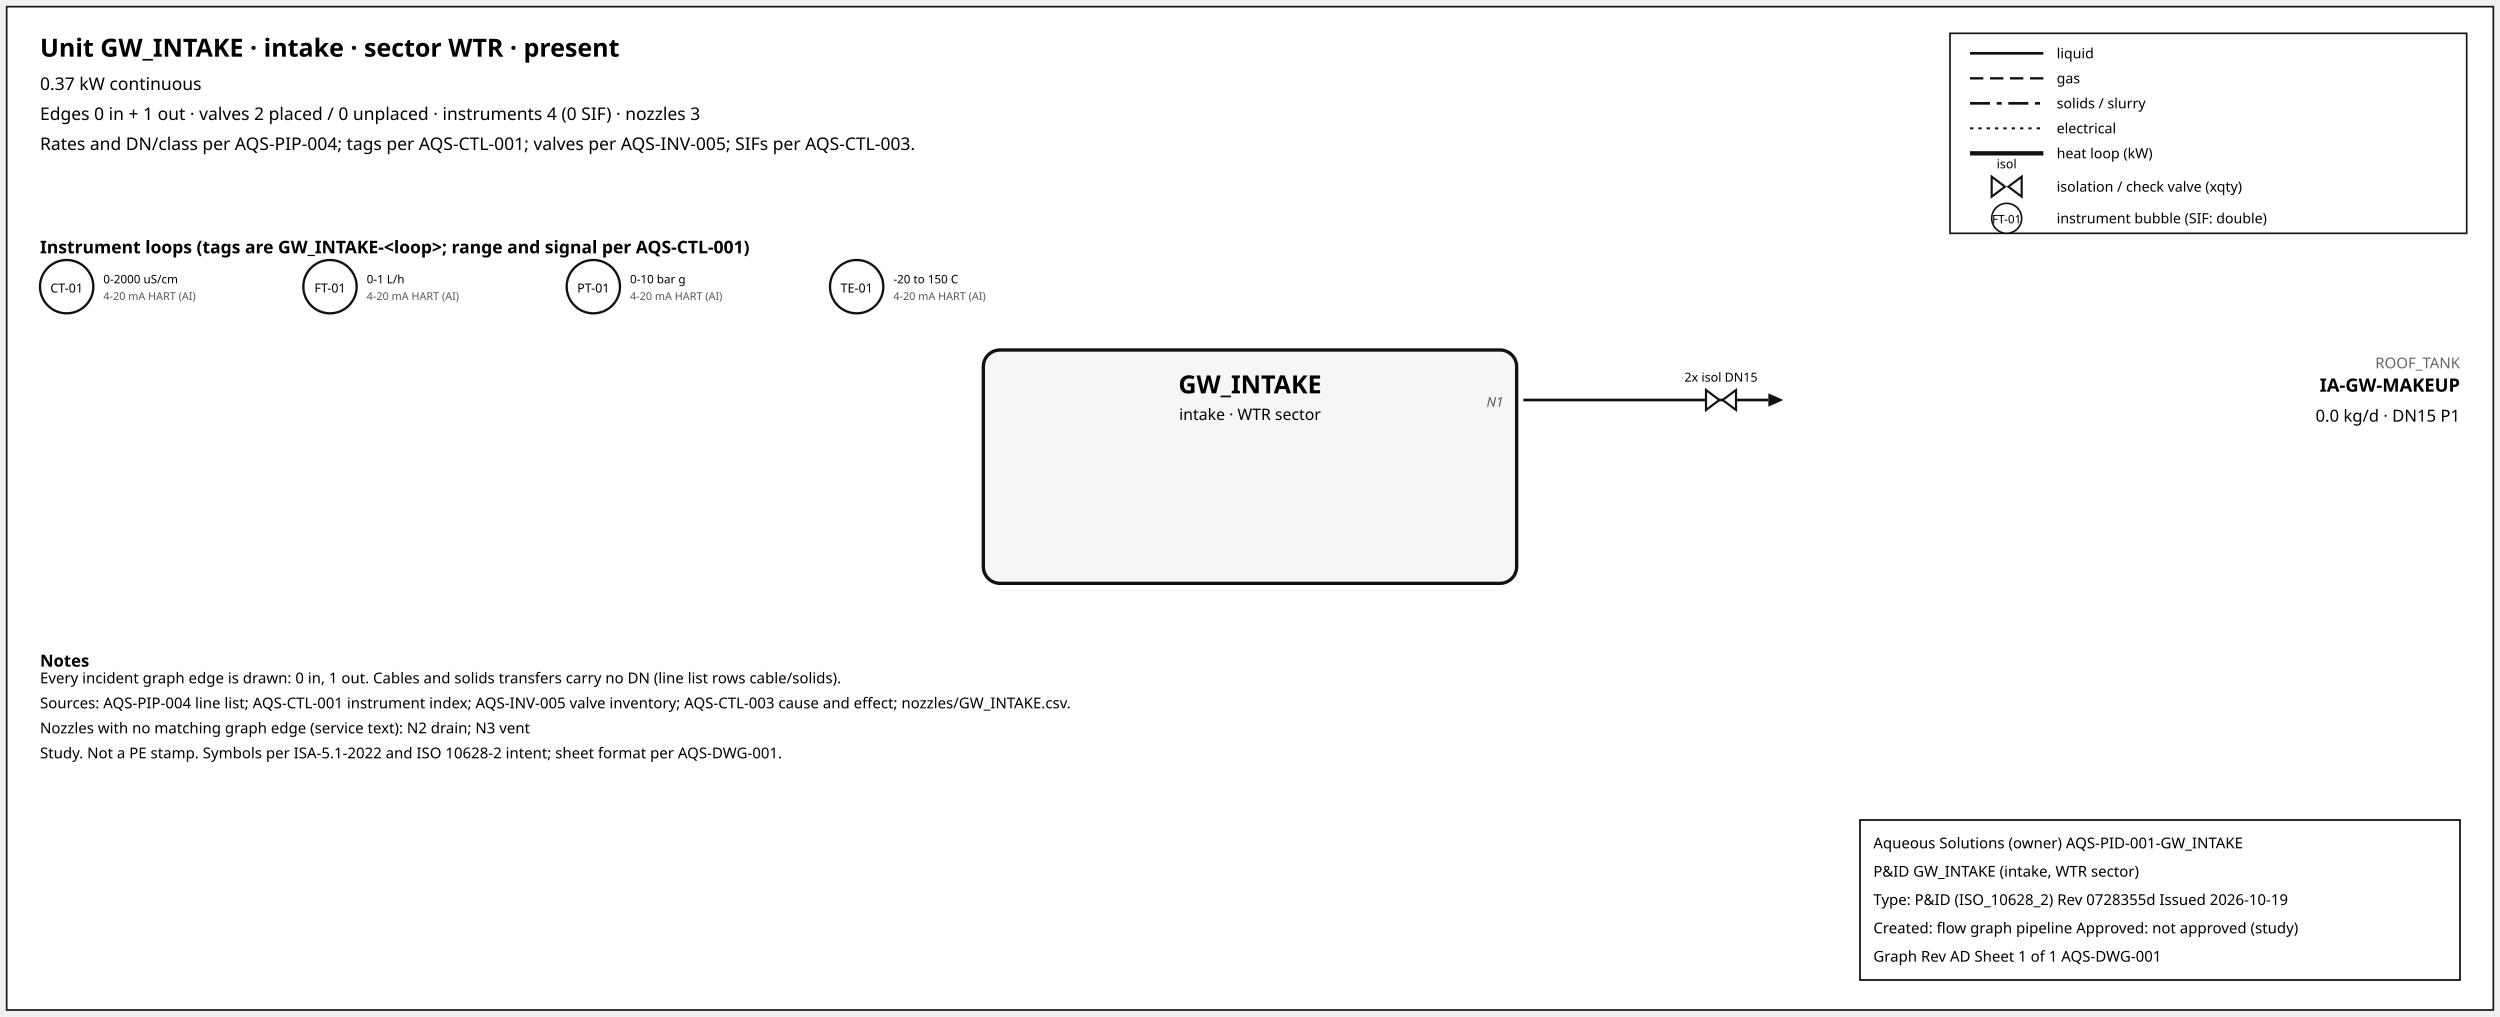
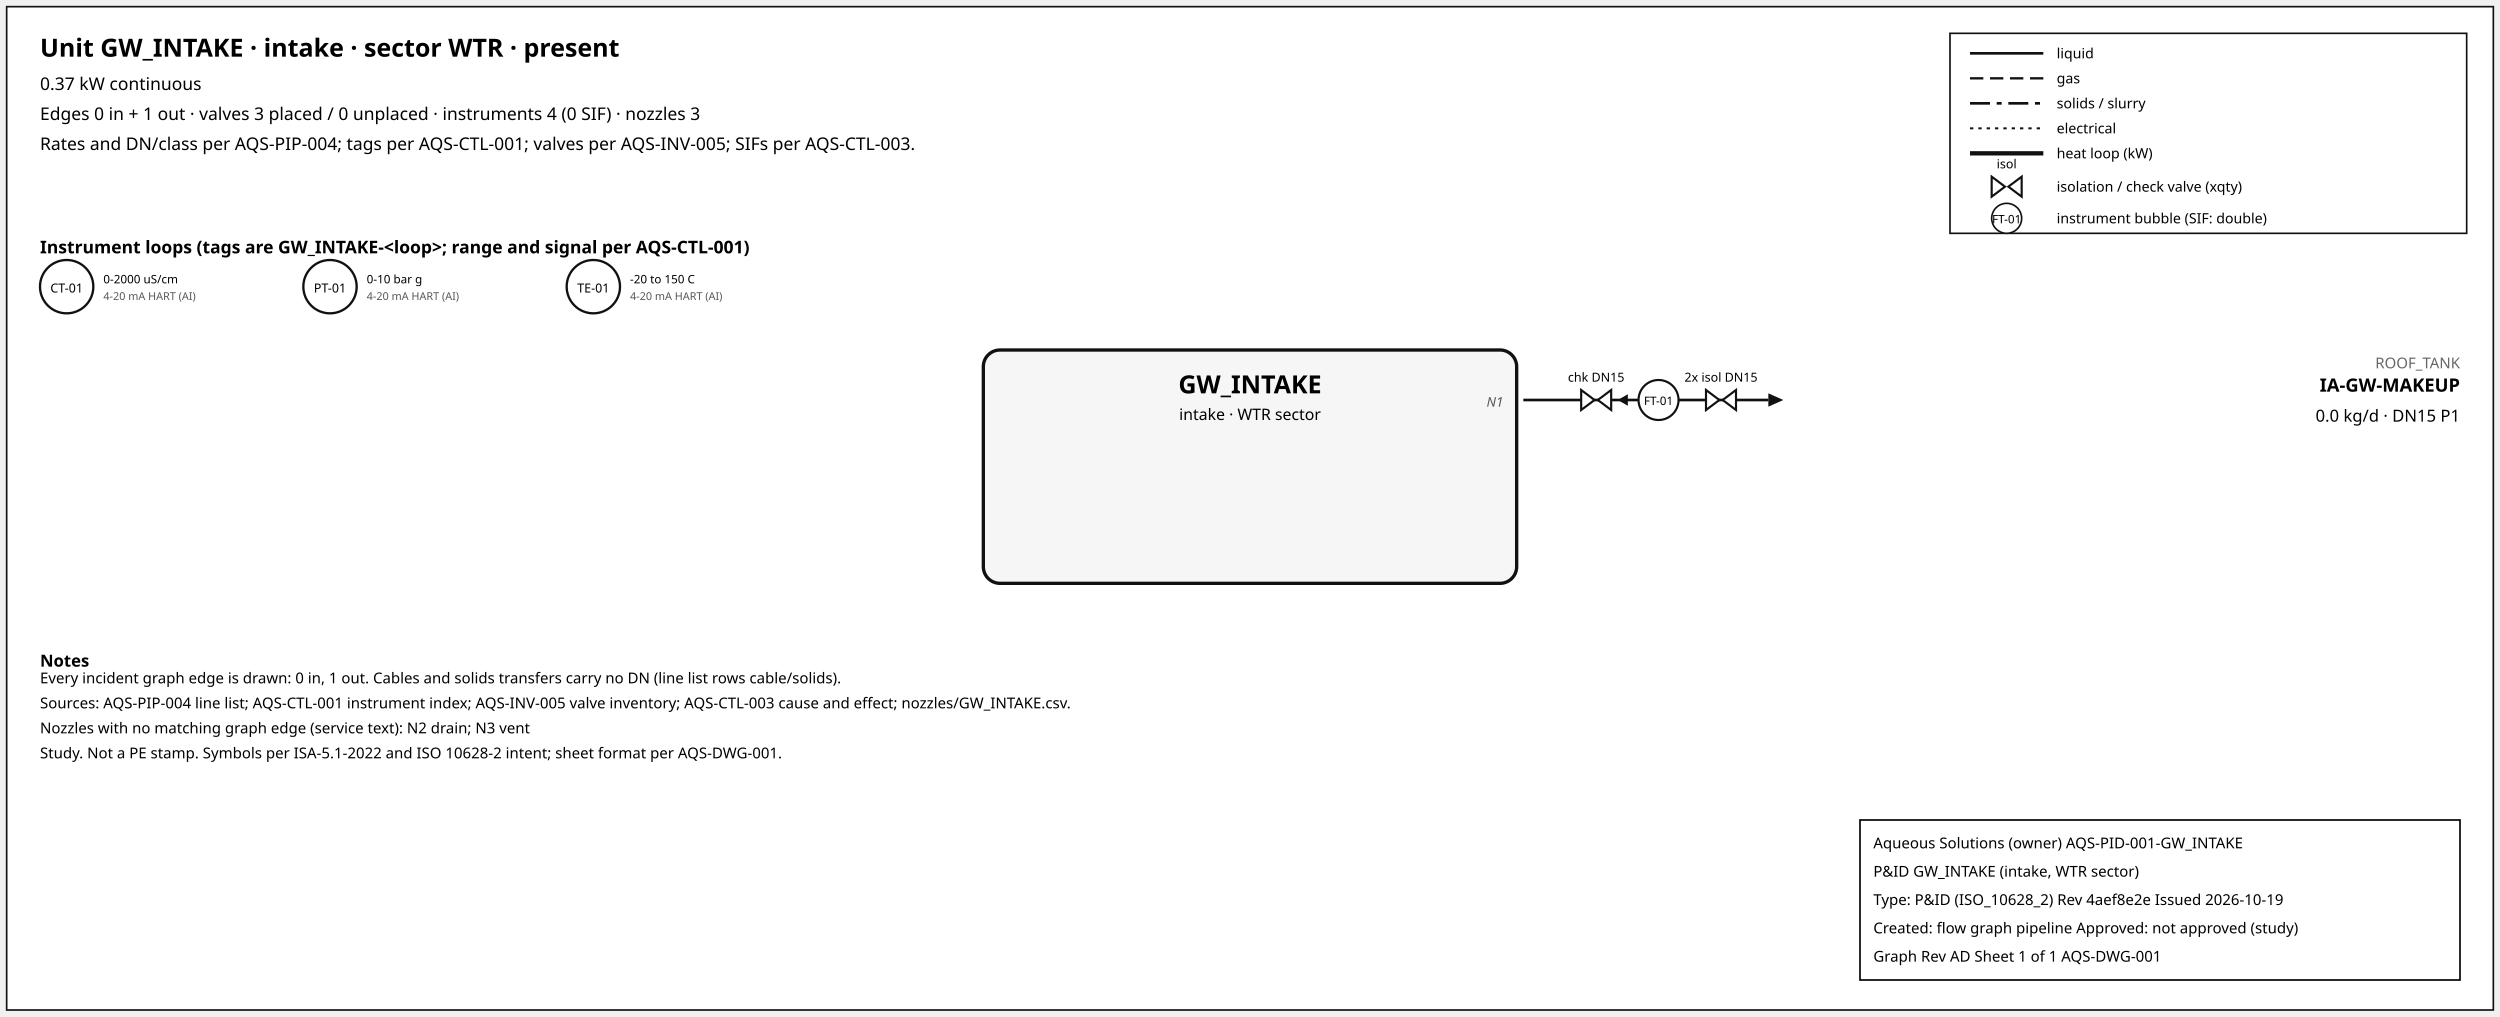
<svg xmlns="http://www.w3.org/2000/svg" width="1500" height="610" font-family="sans-serif">
  <rect x="4" y="4" width="1492" height="602" fill="white" stroke="#111" />
  <text x="24" y="34" font-size="15" font-weight="600">Unit GW_INTAKE · intake · sector WTR · present</text>
  <text x="24" y="54" font-size="10.5">0.37 kW continuous</text>
-   <text x="24" y="72" font-size="10.5">Edges 0 in + 1 out · valves 2 placed / 0 unplaced · instruments 4 (0 SIF) · nozzles 3</text>
+   <text x="24" y="72" font-size="10.5">Edges 0 in + 1 out · valves 3 placed / 0 unplaced · instruments 4 (0 SIF) · nozzles 3</text>
  <text x="24" y="90" font-size="10.5">Rates and DN/class per AQS-PIP-004; tags per AQS-CTL-001; valves per AQS-INV-005; SIFs per AQS-CTL-003.</text>
  <rect x="1170" y="20" width="310" height="120" fill="white" stroke="#111" />
  <line x1="1182" y1="32" x2="1226" y2="32" stroke="#111" stroke-width="1.6" />
  <text x="1234" y="35" font-size="8.5">liquid</text>
  <line x1="1182" y1="47" x2="1226" y2="47" stroke="#111" stroke-width="1.4" stroke-dasharray="8,4" />
  <text x="1234" y="50" font-size="8.5">gas</text>
  <line x1="1182" y1="62" x2="1226" y2="62" stroke="#111" stroke-width="1.6" stroke-dasharray="12,4,3,4" />
  <text x="1234" y="65" font-size="8.5">solids / slurry</text>
  <line x1="1182" y1="77" x2="1226" y2="77" stroke="#111" stroke-width="1.2" stroke-dasharray="2,3" />
  <text x="1234" y="80" font-size="8.5">electrical</text>
  <line x1="1182" y1="92" x2="1226" y2="92" stroke="#111" stroke-width="2.6" />
  <text x="1234" y="95" font-size="8.5">heat loop (kW)</text>
  <path d="M 1195.0,106 L 1203.0,112 L 1195.0,118 Z M 1213.0,106 L 1205.0,112 L 1213.0,118 Z" fill="white" stroke="#111" stroke-width="1.3" />
  <text x="1204.0" y="101.0" font-size="7.5" text-anchor="middle">isol</text>
  <text x="1234" y="115" font-size="8.5">isolation / check valve (xqty)</text>
  <circle cx="1204" cy="131" r="9" fill="white" stroke="#111" />
  <text x="1204" y="134" font-size="7" text-anchor="middle">FT-01</text>
  <text x="1234" y="134" font-size="8.5">instrument bubble (SIF: double)</text>
  <text x="24" y="152" font-size="10.5" font-weight="600">Instrument loops (tags are GW_INTAKE-&lt;loop&gt;; range and signal per AQS-CTL-001)</text>
  <circle cx="40" cy="172" r="16" fill="white" stroke="#111" stroke-width="1.4" />
  <text x="40" y="175.5" font-size="7.5" text-anchor="middle">CT-01</text>
  <text x="62" y="170" font-size="7">0-2000 uS/cm</text>
  <text x="62" y="180" font-size="6.5" fill="#555">4-20 mA HART (AI)</text>
  <circle cx="198" cy="172" r="16" fill="white" stroke="#111" stroke-width="1.4" />
-   <text x="198" y="175.5" font-size="7.5" text-anchor="middle">FT-01</text>
-   <text x="220" y="170" font-size="7">0-1 L/h</text>
+   <text x="198" y="175.5" font-size="7.5" text-anchor="middle">PT-01</text>
+   <text x="220" y="170" font-size="7">0-10 bar g</text>
  <text x="220" y="180" font-size="6.5" fill="#555">4-20 mA HART (AI)</text>
  <circle cx="356" cy="172" r="16" fill="white" stroke="#111" stroke-width="1.4" />
-   <text x="356" y="175.5" font-size="7.5" text-anchor="middle">PT-01</text>
-   <text x="378" y="170" font-size="7">0-10 bar g</text>
+   <text x="356" y="175.5" font-size="7.5" text-anchor="middle">TE-01</text>
+   <text x="378" y="170" font-size="7">-20 to 150 C</text>
  <text x="378" y="180" font-size="6.5" fill="#555">4-20 mA HART (AI)</text>
-   <circle cx="514" cy="172" r="16" fill="white" stroke="#111" stroke-width="1.4" />
-   <text x="514" y="175.5" font-size="7.5" text-anchor="middle">TE-01</text>
-   <text x="536" y="170" font-size="7">-20 to 150 C</text>
-   <text x="536" y="180" font-size="6.5" fill="#555">4-20 mA HART (AI)</text>
  <rect x="590" y="210" width="320" height="140" rx="10" fill="#f6f6f6" stroke="#111" stroke-width="2" />
  <text x="750.0" y="236" font-size="15" font-weight="700" text-anchor="middle">GW_INTAKE</text>
  <text x="750.0" y="252" font-size="9.5" text-anchor="middle">intake · WTR sector</text>
  <line x1="914" y1="240" x2="1061" y2="240" stroke="#111" stroke-width="1.6" class="edge-out" />
  <polygon points="1070,240 1061,236 1061,244" fill="#111" />
  <text x="1476" y="221" font-size="9" fill="#666" text-anchor="end">ROOF_TANK</text>
  <text x="1476" y="235" font-size="11" font-weight="600" text-anchor="end">IA-GW-MAKEUP</text>
  <text x="1476" y="253" font-size="10" text-anchor="end">0.0 kg/d · DN15 P1</text>
  <text x="902" y="244" font-size="8" font-style="italic" fill="#555" text-anchor="end">N1</text>
+   <line x1="979.7" y1="240" x2="971.7" y2="240" stroke="#111" stroke-width="1.2" />
+   <polygon points="970.7,240 976.7,236.5 976.7,243.5" fill="#111" />
+   <path d="M 948.7,234 L 956.7,240 L 948.7,246 Z M 966.7,234 L 958.7,240 L 966.7,246 Z" fill="white" stroke="#111" stroke-width="1.3" />
+   <text x="957.7" y="229.0" font-size="7.5" text-anchor="middle">chk DN15</text>
  <path d="M 1023.6,234 L 1031.6,240 L 1023.6,246 Z M 1041.6,234 L 1033.6,240 L 1041.6,246 Z" fill="white" stroke="#111" stroke-width="1.3" />
  <text x="1032.6" y="229.0" font-size="7.5" text-anchor="middle">2x isol DN15</text>
+   <circle cx="995.12" cy="240" r="12" fill="white" stroke="#111" stroke-width="1.3" />
+   <text x="995.12" y="243" font-size="7" text-anchor="middle">FT-01</text>
  <text x="24" y="400" font-size="10" font-weight="600">Notes</text>
  <text x="24" y="410" font-size="9">Every incident graph edge is drawn: 0 in, 1 out. Cables and solids transfers carry no DN (line list rows cable/solids).</text>
  <text x="24" y="425" font-size="9">Sources: AQS-PIP-004 line list; AQS-CTL-001 instrument index; AQS-INV-005 valve inventory; AQS-CTL-003 cause and effect; nozzles/GW_INTAKE.csv.</text>
  <text x="24" y="440" font-size="9">Nozzles with no matching graph edge (service text): N2 drain; N3 vent</text>
  <text x="24" y="455" font-size="9">Study. Not a PE stamp. Symbols per ISA-5.1-2022 and ISO 10628-2 intent; sheet format per AQS-DWG-001.</text>
  <g id="aqs-title-block">
    <rect x="1116" y="492" width="360" height="96" fill="white" stroke="black" stroke-width="1" />
    <text x="1124" y="509" font-size="9">Aqueous Solutions (owner)   AQS-PID-001-GW_INTAKE</text>
    <text x="1124" y="526" font-size="9">P&amp;ID GW_INTAKE (intake, WTR sector)</text>
-     <text x="1124" y="543" font-size="9">Type: P&amp;ID (ISO_10628_2)   Rev 0728355d   Issued 2026-10-19</text>
+     <text x="1124" y="543" font-size="9">Type: P&amp;ID (ISO_10628_2)   Rev 4aef8e2e   Issued 2026-10-19</text>
    <text x="1124" y="560" font-size="9">Created: flow graph pipeline   Approved: not approved (study)</text>
    <text x="1124" y="577" font-size="9">Graph Rev AD   Sheet 1 of 1   AQS-DWG-001</text>
  </g>
</svg>
